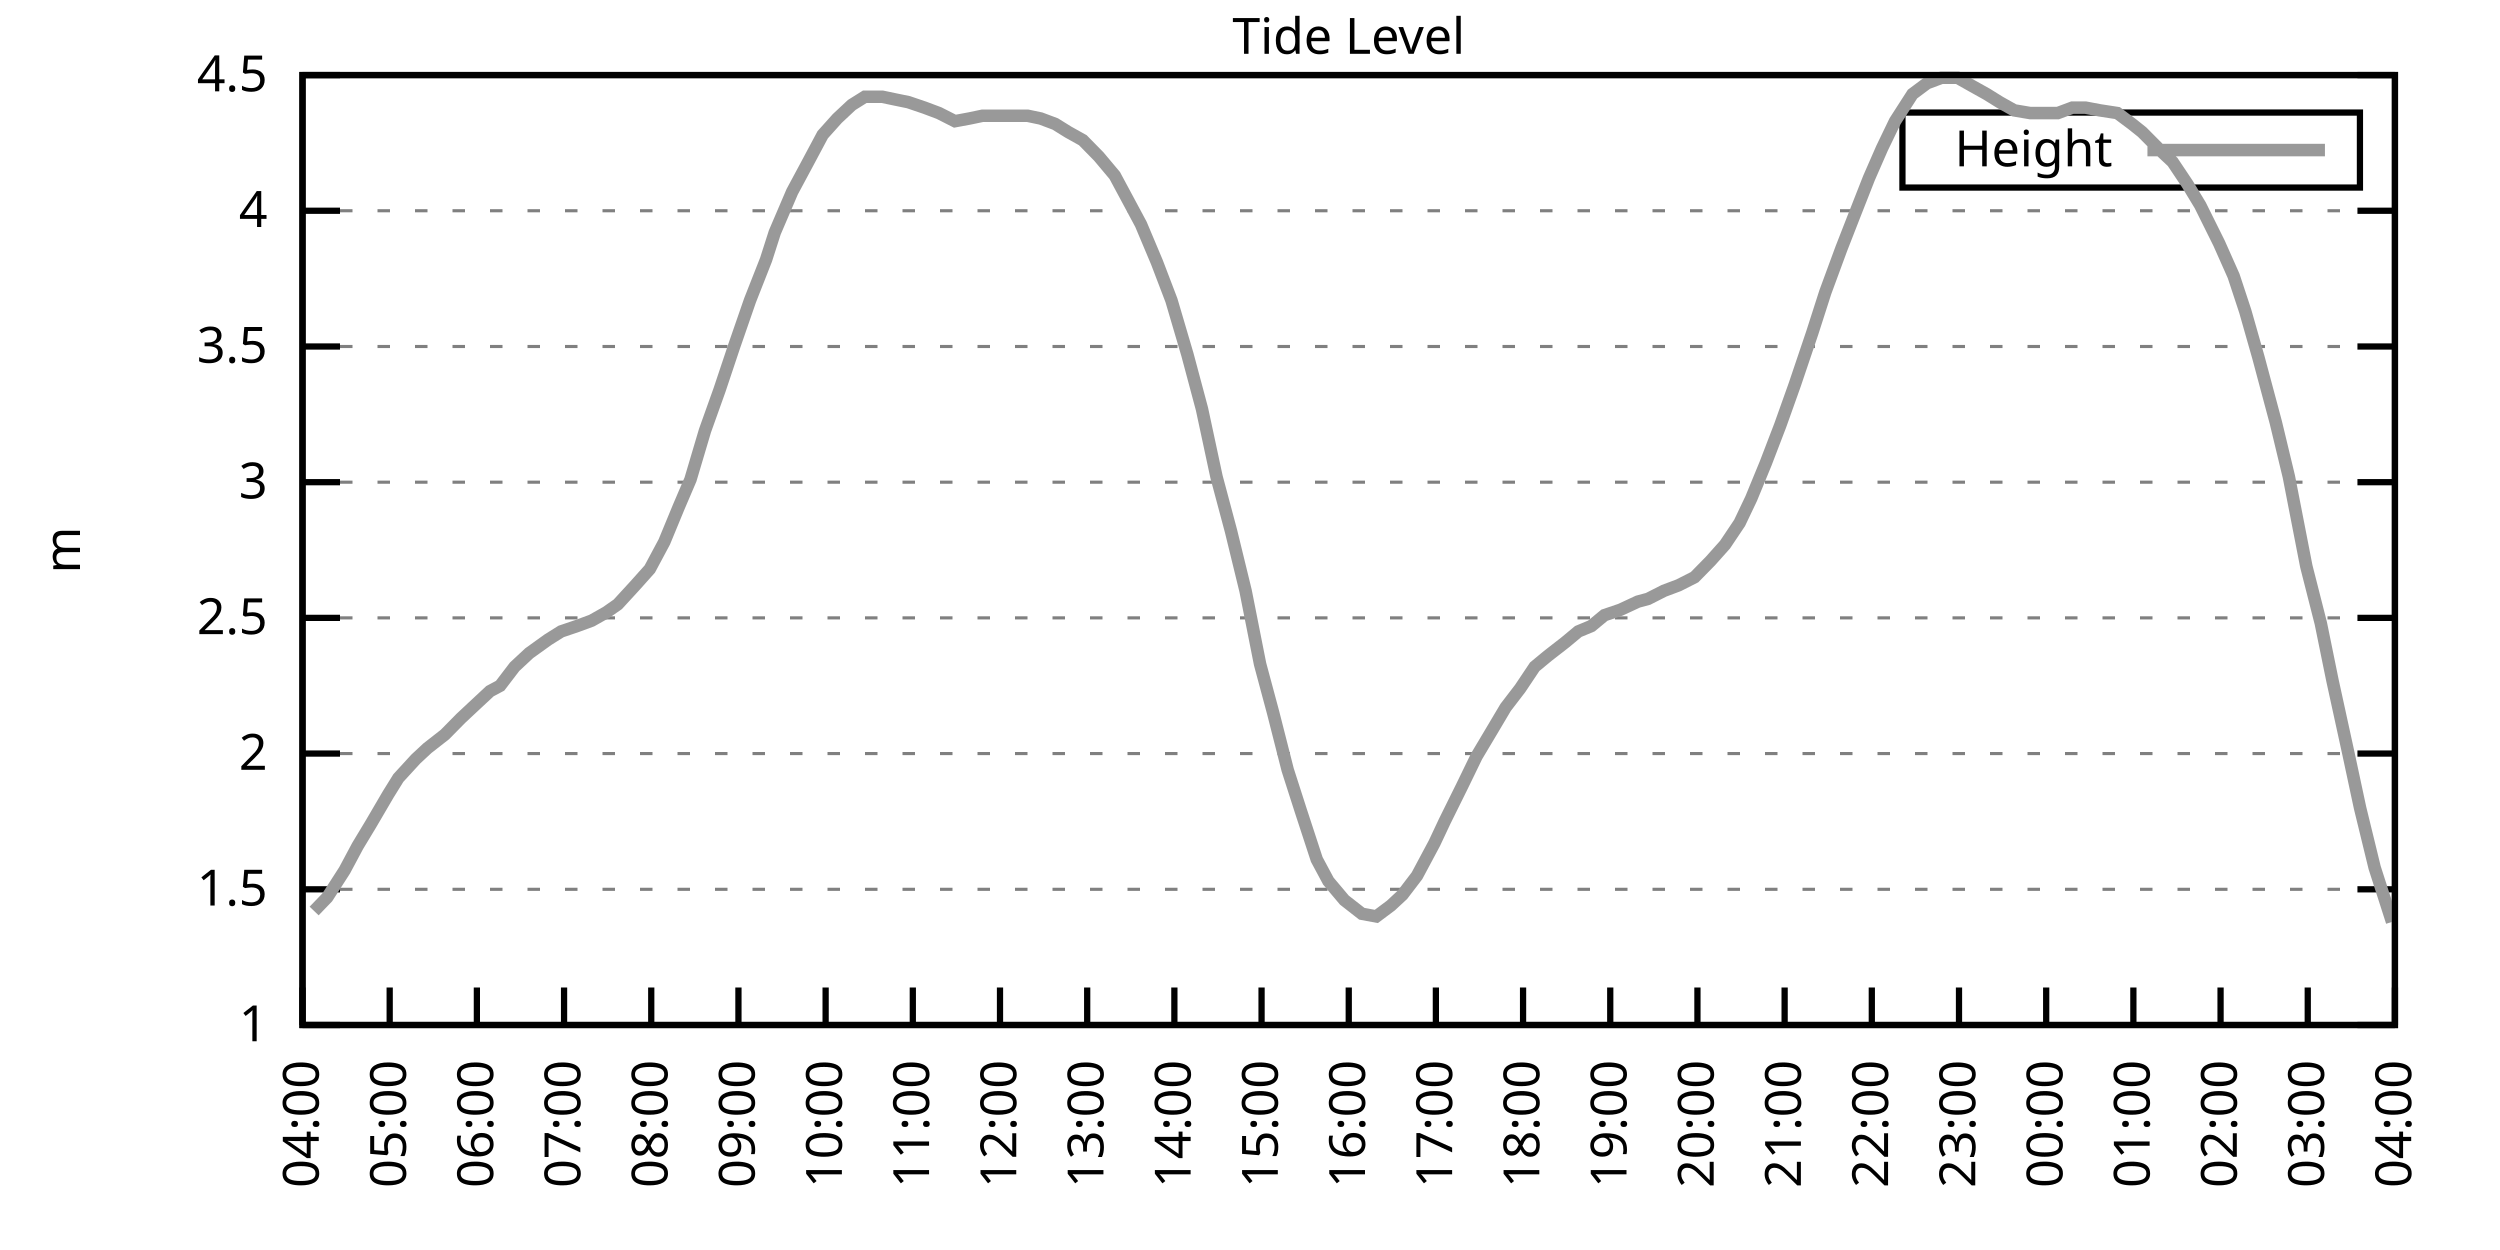
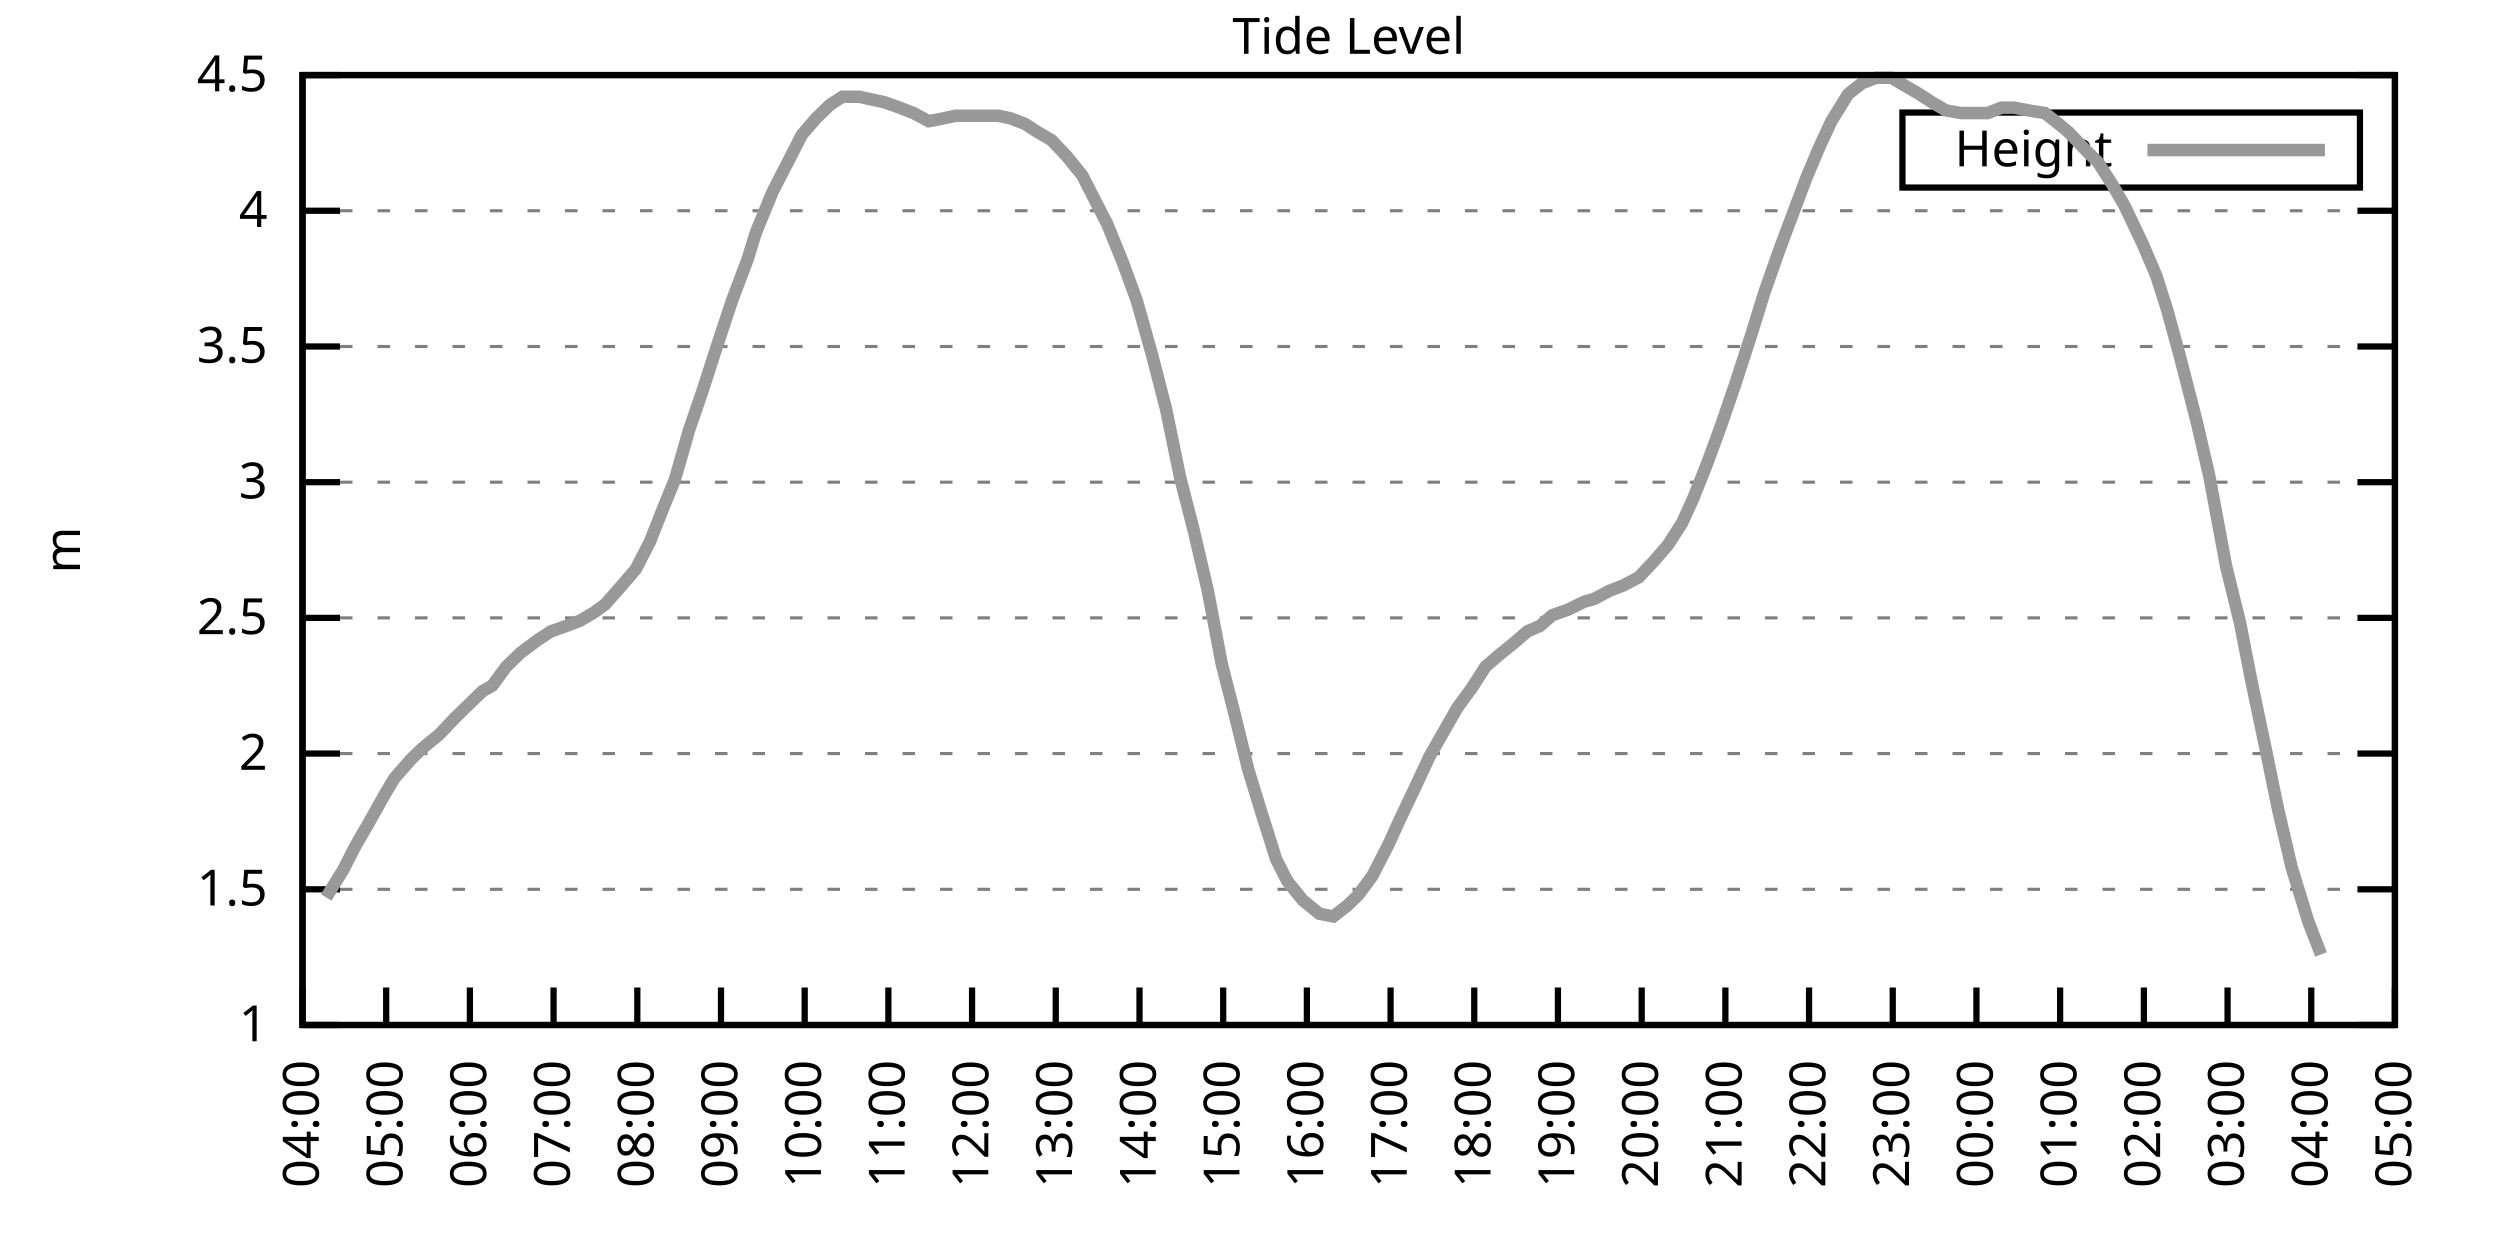
<svg xmlns="http://www.w3.org/2000/svg" xmlns:xlink="http://www.w3.org/1999/xlink" width="400" height="200" viewBox="0 0 400 200">
  <g id="gnuplot_canvas">
    <rect x="0" y="0" width="400" height="200" fill="none" />
    <defs>
      <circle id="gpDot" r="0.5" stroke-width="0.5" stroke="currentColor" />
      <path id="gpPt0" stroke-width="0.333" stroke="currentColor" d="M-1,0 h2 M0,-1 v2" />
      <path id="gpPt1" stroke-width="0.333" stroke="currentColor" d="M-1,-1 L1,1 M1,-1 L-1,1" />
      <path id="gpPt2" stroke-width="0.333" stroke="currentColor" d="M-1,0 L1,0 M0,-1 L0,1 M-1,-1 L1,1 M-1,1 L1,-1" />
      <rect id="gpPt3" stroke-width="0.333" stroke="currentColor" x="-1" y="-1" width="2" height="2" />
      <rect id="gpPt4" stroke-width="0.333" stroke="currentColor" fill="currentColor" x="-1" y="-1" width="2" height="2" />
      <circle id="gpPt5" stroke-width="0.333" stroke="currentColor" cx="0" cy="0" r="1" />
      <use xlink:href="#gpPt5" id="gpPt6" fill="currentColor" stroke="none" />
      <path id="gpPt7" stroke-width="0.333" stroke="currentColor" d="M0,-1.33 L-1.33,0.67 L1.33,0.67 z" />
      <use xlink:href="#gpPt7" id="gpPt8" fill="currentColor" stroke="none" />
      <use xlink:href="#gpPt7" id="gpPt9" stroke="currentColor" transform="rotate(180)" />
      <use xlink:href="#gpPt9" id="gpPt10" fill="currentColor" stroke="none" />
      <use xlink:href="#gpPt3" id="gpPt11" stroke="currentColor" transform="rotate(45)" />
      <use xlink:href="#gpPt11" id="gpPt12" fill="currentColor" stroke="none" />
      <path id="gpPt13" stroke-width="0.333" stroke="currentColor" d="M0,1.330 L1.265,0.411 L0.782,-1.067 L-0.782,-1.076 L-1.265,0.411 z" />
      <use xlink:href="#gpPt13" id="gpPt14" fill="currentColor" stroke="none" />
      <filter id="textbox" filterUnits="objectBoundingBox" x="0" y="0" height="1" width="1">
        <feFlood flood-color="white" flood-opacity="1" result="bgnd" />
        <feComposite in="SourceGraphic" in2="bgnd" operator="atop" />
      </filter>
      <filter id="greybox" filterUnits="objectBoundingBox" x="0" y="0" height="1" width="1">
        <feFlood flood-color="lightgrey" flood-opacity="1" result="grey" />
        <feComposite in="SourceGraphic" in2="grey" operator="atop" />
      </filter>
    </defs>
    <g fill="none" color="white" stroke="currentColor" stroke-width="1.00" stroke-linecap="butt" stroke-linejoin="miter">
</g>
    <g fill="none" color="black" stroke="currentColor" stroke-width="1.00" stroke-linecap="butt" stroke-linejoin="miter">
      <g stroke="none" shape-rendering="crispEdges">
        <polygon fill="rgb(255, 255, 255)" points="48.40,164.00 383.18,164.00 383.18,12.02 48.40,12.02 " />
      </g>
    </g>
    <g fill="none" color="black" stroke="currentColor" stroke-width="1.00" stroke-linecap="butt" stroke-linejoin="miter">
</g>
    <g fill="none" color="black" stroke="black" stroke-width="0.50" stroke-linecap="butt" stroke-linejoin="miter">
</g>
    <g fill="none" color="gray" stroke="currentColor" stroke-width="0.50" stroke-linecap="butt" stroke-linejoin="miter">
      <path stroke="gray" stroke-dasharray="2,4" class="gridline" d="M48.40,164.00 L383.19,164.00  " />
    </g>
    <g fill="none" color="gray" stroke="gray" stroke-width="1.00" stroke-linecap="butt" stroke-linejoin="miter">
</g>
    <g fill="none" color="black" stroke="currentColor" stroke-width="1.00" stroke-linecap="butt" stroke-linejoin="miter">
      <path stroke="black" d="M48.40,164.00 L54.40,164.00 M383.19,164.00 L377.19,164.00  " />
      <g transform="translate(42.80,166.60)" stroke="none" fill="black" font-family="Sans" font-size="8.00" text-anchor="end">
        <text>
          <tspan font-family="Sans"> 1</tspan>
        </text>
      </g>
    </g>
    <g fill="none" color="black" stroke="currentColor" stroke-width="1.00" stroke-linecap="butt" stroke-linejoin="miter">
</g>
    <g fill="none" color="black" stroke="black" stroke-width="0.50" stroke-linecap="butt" stroke-linejoin="miter">
</g>
    <g fill="none" color="gray" stroke="currentColor" stroke-width="0.50" stroke-linecap="butt" stroke-linejoin="miter">
      <path stroke="gray" stroke-dasharray="2,4" class="gridline" d="M48.40,142.29 L383.19,142.29  " />
    </g>
    <g fill="none" color="gray" stroke="gray" stroke-width="1.00" stroke-linecap="butt" stroke-linejoin="miter">
</g>
    <g fill="none" color="black" stroke="currentColor" stroke-width="1.00" stroke-linecap="butt" stroke-linejoin="miter">
      <path stroke="black" d="M48.40,142.29 L54.40,142.29 M383.19,142.29 L377.19,142.29  " />
      <g transform="translate(42.80,144.89)" stroke="none" fill="black" font-family="Sans" font-size="8.00" text-anchor="end">
        <text>
          <tspan font-family="Sans"> 1.5</tspan>
        </text>
      </g>
    </g>
    <g fill="none" color="black" stroke="currentColor" stroke-width="1.00" stroke-linecap="butt" stroke-linejoin="miter">
</g>
    <g fill="none" color="black" stroke="black" stroke-width="0.50" stroke-linecap="butt" stroke-linejoin="miter">
</g>
    <g fill="none" color="gray" stroke="currentColor" stroke-width="0.50" stroke-linecap="butt" stroke-linejoin="miter">
      <path stroke="gray" stroke-dasharray="2,4" class="gridline" d="M48.40,120.57 L383.19,120.57  " />
    </g>
    <g fill="none" color="gray" stroke="gray" stroke-width="1.00" stroke-linecap="butt" stroke-linejoin="miter">
</g>
    <g fill="none" color="black" stroke="currentColor" stroke-width="1.00" stroke-linecap="butt" stroke-linejoin="miter">
      <path stroke="black" d="M48.40,120.57 L54.40,120.57 M383.19,120.57 L377.19,120.57  " />
      <g transform="translate(42.80,123.17)" stroke="none" fill="black" font-family="Sans" font-size="8.00" text-anchor="end">
        <text>
          <tspan font-family="Sans"> 2</tspan>
        </text>
      </g>
    </g>
    <g fill="none" color="black" stroke="currentColor" stroke-width="1.00" stroke-linecap="butt" stroke-linejoin="miter">
</g>
    <g fill="none" color="black" stroke="black" stroke-width="0.50" stroke-linecap="butt" stroke-linejoin="miter">
</g>
    <g fill="none" color="gray" stroke="currentColor" stroke-width="0.50" stroke-linecap="butt" stroke-linejoin="miter">
      <path stroke="gray" stroke-dasharray="2,4" class="gridline" d="M48.40,98.86 L383.19,98.86  " />
    </g>
    <g fill="none" color="gray" stroke="gray" stroke-width="1.00" stroke-linecap="butt" stroke-linejoin="miter">
</g>
    <g fill="none" color="black" stroke="currentColor" stroke-width="1.00" stroke-linecap="butt" stroke-linejoin="miter">
      <path stroke="black" d="M48.40,98.86 L54.40,98.86 M383.19,98.86 L377.19,98.86  " />
      <g transform="translate(42.80,101.46)" stroke="none" fill="black" font-family="Sans" font-size="8.00" text-anchor="end">
        <text>
          <tspan font-family="Sans"> 2.5</tspan>
        </text>
      </g>
    </g>
    <g fill="none" color="black" stroke="currentColor" stroke-width="1.00" stroke-linecap="butt" stroke-linejoin="miter">
</g>
    <g fill="none" color="black" stroke="black" stroke-width="0.50" stroke-linecap="butt" stroke-linejoin="miter">
</g>
    <g fill="none" color="gray" stroke="currentColor" stroke-width="0.50" stroke-linecap="butt" stroke-linejoin="miter">
      <path stroke="gray" stroke-dasharray="2,4" class="gridline" d="M48.40,77.15 L383.19,77.15  " />
    </g>
    <g fill="none" color="gray" stroke="gray" stroke-width="1.00" stroke-linecap="butt" stroke-linejoin="miter">
</g>
    <g fill="none" color="black" stroke="currentColor" stroke-width="1.00" stroke-linecap="butt" stroke-linejoin="miter">
      <path stroke="black" d="M48.40,77.15 L54.40,77.15 M383.19,77.15 L377.19,77.15  " />
      <g transform="translate(42.80,79.75)" stroke="none" fill="black" font-family="Sans" font-size="8.00" text-anchor="end">
        <text>
          <tspan font-family="Sans"> 3</tspan>
        </text>
      </g>
    </g>
    <g fill="none" color="black" stroke="currentColor" stroke-width="1.00" stroke-linecap="butt" stroke-linejoin="miter">
</g>
    <g fill="none" color="black" stroke="black" stroke-width="0.50" stroke-linecap="butt" stroke-linejoin="miter">
</g>
    <g fill="none" color="gray" stroke="currentColor" stroke-width="0.50" stroke-linecap="butt" stroke-linejoin="miter">
      <path stroke="gray" stroke-dasharray="2,4" class="gridline" d="M48.40,55.44 L383.19,55.44  " />
    </g>
    <g fill="none" color="gray" stroke="gray" stroke-width="1.00" stroke-linecap="butt" stroke-linejoin="miter">
</g>
    <g fill="none" color="black" stroke="currentColor" stroke-width="1.00" stroke-linecap="butt" stroke-linejoin="miter">
      <path stroke="black" d="M48.40,55.44 L54.40,55.44 M383.19,55.44 L377.19,55.44  " />
      <g transform="translate(42.80,58.04)" stroke="none" fill="black" font-family="Sans" font-size="8.00" text-anchor="end">
        <text>
          <tspan font-family="Sans"> 3.5</tspan>
        </text>
      </g>
    </g>
    <g fill="none" color="black" stroke="currentColor" stroke-width="1.00" stroke-linecap="butt" stroke-linejoin="miter">
</g>
    <g fill="none" color="black" stroke="black" stroke-width="0.50" stroke-linecap="butt" stroke-linejoin="miter">
</g>
    <g fill="none" color="gray" stroke="currentColor" stroke-width="0.50" stroke-linecap="butt" stroke-linejoin="miter">
      <path stroke="gray" stroke-dasharray="2,4" class="gridline" d="M48.40,33.72 L383.19,33.72  " />
    </g>
    <g fill="none" color="gray" stroke="gray" stroke-width="1.00" stroke-linecap="butt" stroke-linejoin="miter">
</g>
    <g fill="none" color="black" stroke="currentColor" stroke-width="1.00" stroke-linecap="butt" stroke-linejoin="miter">
      <path stroke="black" d="M48.40,33.72 L54.40,33.72 M383.19,33.72 L377.19,33.72  " />
      <g transform="translate(42.80,36.32)" stroke="none" fill="black" font-family="Sans" font-size="8.00" text-anchor="end">
        <text>
          <tspan font-family="Sans"> 4</tspan>
        </text>
      </g>
    </g>
    <g fill="none" color="black" stroke="currentColor" stroke-width="1.00" stroke-linecap="butt" stroke-linejoin="miter">
</g>
    <g fill="none" color="black" stroke="black" stroke-width="0.50" stroke-linecap="butt" stroke-linejoin="miter">
</g>
    <g fill="none" color="gray" stroke="currentColor" stroke-width="0.50" stroke-linecap="butt" stroke-linejoin="miter">
      <path stroke="gray" stroke-dasharray="2,4" class="gridline" d="M48.40,12.01 L383.19,12.01  " />
    </g>
    <g fill="none" color="gray" stroke="gray" stroke-width="1.00" stroke-linecap="butt" stroke-linejoin="miter">
</g>
    <g fill="none" color="black" stroke="currentColor" stroke-width="1.00" stroke-linecap="butt" stroke-linejoin="miter">
      <path stroke="black" d="M48.40,12.01 L54.40,12.01 M383.19,12.01 L377.19,12.01  " />
      <g transform="translate(42.80,14.61)" stroke="none" fill="black" font-family="Sans" font-size="8.00" text-anchor="end">
        <text>
          <tspan font-family="Sans"> 4.5</tspan>
        </text>
      </g>
    </g>
    <g fill="none" color="black" stroke="currentColor" stroke-width="1.00" stroke-linecap="butt" stroke-linejoin="miter">
      <path stroke="black" d="M48.40,164.00 L48.40,158.00  " />
      <g transform="translate(51.00,169.60) rotate(270.00)" stroke="none" fill="black" font-family="Sans" font-size="8.00" text-anchor="end">
        <text>
          <tspan font-family="Sans">04:00</tspan>
        </text>
      </g>
    </g>
    <g fill="none" color="black" stroke="currentColor" stroke-width="1.00" stroke-linecap="butt" stroke-linejoin="miter">
-       <path stroke="black" d="M62.35,164.00 L62.35,158.00  " />
-       <g transform="translate(64.95,169.60) rotate(270.00)" stroke="none" fill="black" font-family="Sans" font-size="8.00" text-anchor="end">
+       <path stroke="black" d="M61.79,164.00 L61.79,158.00  " />
+       <g transform="translate(64.39,169.60) rotate(270.00)" stroke="none" fill="black" font-family="Sans" font-size="8.00" text-anchor="end">
        <text>
          <tspan font-family="Sans">05:00</tspan>
        </text>
      </g>
    </g>
    <g fill="none" color="black" stroke="currentColor" stroke-width="1.00" stroke-linecap="butt" stroke-linejoin="miter">
-       <path stroke="black" d="M76.30,164.00 L76.30,158.00  " />
-       <g transform="translate(78.90,169.60) rotate(270.00)" stroke="none" fill="black" font-family="Sans" font-size="8.00" text-anchor="end">
+       <path stroke="black" d="M75.18,164.00 L75.18,158.00  " />
+       <g transform="translate(77.78,169.60) rotate(270.00)" stroke="none" fill="black" font-family="Sans" font-size="8.00" text-anchor="end">
        <text>
          <tspan font-family="Sans">06:00</tspan>
        </text>
      </g>
    </g>
    <g fill="none" color="black" stroke="currentColor" stroke-width="1.00" stroke-linecap="butt" stroke-linejoin="miter">
-       <path stroke="black" d="M90.25,164.00 L90.25,158.00  " />
-       <g transform="translate(92.85,169.60) rotate(270.00)" stroke="none" fill="black" font-family="Sans" font-size="8.00" text-anchor="end">
+       <path stroke="black" d="M88.57,164.00 L88.57,158.00  " />
+       <g transform="translate(91.17,169.60) rotate(270.00)" stroke="none" fill="black" font-family="Sans" font-size="8.00" text-anchor="end">
        <text>
          <tspan font-family="Sans">07:00</tspan>
        </text>
      </g>
    </g>
    <g fill="none" color="black" stroke="currentColor" stroke-width="1.00" stroke-linecap="butt" stroke-linejoin="miter">
-       <path stroke="black" d="M104.20,164.00 L104.20,158.00  " />
-       <g transform="translate(106.80,169.60) rotate(270.00)" stroke="none" fill="black" font-family="Sans" font-size="8.00" text-anchor="end">
+       <path stroke="black" d="M101.97,164.00 L101.97,158.00  " />
+       <g transform="translate(104.57,169.60) rotate(270.00)" stroke="none" fill="black" font-family="Sans" font-size="8.00" text-anchor="end">
        <text>
          <tspan font-family="Sans">08:00</tspan>
        </text>
      </g>
    </g>
    <g fill="none" color="black" stroke="currentColor" stroke-width="1.00" stroke-linecap="butt" stroke-linejoin="miter">
-       <path stroke="black" d="M118.15,164.00 L118.15,158.00  " />
-       <g transform="translate(120.75,169.60) rotate(270.00)" stroke="none" fill="black" font-family="Sans" font-size="8.00" text-anchor="end">
+       <path stroke="black" d="M115.36,164.00 L115.36,158.00  " />
+       <g transform="translate(117.96,169.60) rotate(270.00)" stroke="none" fill="black" font-family="Sans" font-size="8.00" text-anchor="end">
        <text>
          <tspan font-family="Sans">09:00</tspan>
        </text>
      </g>
    </g>
    <g fill="none" color="black" stroke="currentColor" stroke-width="1.00" stroke-linecap="butt" stroke-linejoin="miter">
-       <path stroke="black" d="M132.10,164.00 L132.10,158.00  " />
-       <g transform="translate(134.70,169.60) rotate(270.00)" stroke="none" fill="black" font-family="Sans" font-size="8.00" text-anchor="end">
+       <path stroke="black" d="M128.75,164.00 L128.75,158.00  " />
+       <g transform="translate(131.35,169.60) rotate(270.00)" stroke="none" fill="black" font-family="Sans" font-size="8.00" text-anchor="end">
        <text>
          <tspan font-family="Sans">10:00</tspan>
        </text>
      </g>
    </g>
    <g fill="none" color="black" stroke="currentColor" stroke-width="1.00" stroke-linecap="butt" stroke-linejoin="miter">
-       <path stroke="black" d="M146.05,164.00 L146.05,158.00  " />
-       <g transform="translate(148.65,169.60) rotate(270.00)" stroke="none" fill="black" font-family="Sans" font-size="8.00" text-anchor="end">
+       <path stroke="black" d="M142.14,164.00 L142.14,158.00  " />
+       <g transform="translate(144.74,169.60) rotate(270.00)" stroke="none" fill="black" font-family="Sans" font-size="8.00" text-anchor="end">
        <text>
          <tspan font-family="Sans">11:00</tspan>
        </text>
      </g>
    </g>
    <g fill="none" color="black" stroke="currentColor" stroke-width="1.00" stroke-linecap="butt" stroke-linejoin="miter">
-       <path stroke="black" d="M160.00,164.00 L160.00,158.00  " />
-       <g transform="translate(162.60,169.60) rotate(270.00)" stroke="none" fill="black" font-family="Sans" font-size="8.00" text-anchor="end">
+       <path stroke="black" d="M155.53,164.00 L155.53,158.00  " />
+       <g transform="translate(158.13,169.60) rotate(270.00)" stroke="none" fill="black" font-family="Sans" font-size="8.00" text-anchor="end">
        <text>
          <tspan font-family="Sans">12:00</tspan>
        </text>
      </g>
    </g>
    <g fill="none" color="black" stroke="currentColor" stroke-width="1.00" stroke-linecap="butt" stroke-linejoin="miter">
-       <path stroke="black" d="M173.95,164.00 L173.95,158.00  " />
-       <g transform="translate(176.55,169.60) rotate(270.00)" stroke="none" fill="black" font-family="Sans" font-size="8.00" text-anchor="end">
+       <path stroke="black" d="M168.92,164.00 L168.92,158.00  " />
+       <g transform="translate(171.52,169.60) rotate(270.00)" stroke="none" fill="black" font-family="Sans" font-size="8.00" text-anchor="end">
        <text>
          <tspan font-family="Sans">13:00</tspan>
        </text>
      </g>
    </g>
    <g fill="none" color="black" stroke="currentColor" stroke-width="1.00" stroke-linecap="butt" stroke-linejoin="miter">
-       <path stroke="black" d="M187.90,164.00 L187.90,158.00  " />
-       <g transform="translate(190.50,169.60) rotate(270.00)" stroke="none" fill="black" font-family="Sans" font-size="8.00" text-anchor="end">
+       <path stroke="black" d="M182.32,164.00 L182.32,158.00  " />
+       <g transform="translate(184.92,169.60) rotate(270.00)" stroke="none" fill="black" font-family="Sans" font-size="8.00" text-anchor="end">
        <text>
          <tspan font-family="Sans">14:00</tspan>
        </text>
      </g>
    </g>
    <g fill="none" color="black" stroke="currentColor" stroke-width="1.00" stroke-linecap="butt" stroke-linejoin="miter">
-       <path stroke="black" d="M201.85,164.00 L201.85,158.00  " />
-       <g transform="translate(204.45,169.60) rotate(270.00)" stroke="none" fill="black" font-family="Sans" font-size="8.00" text-anchor="end">
+       <path stroke="black" d="M195.71,164.00 L195.71,158.00  " />
+       <g transform="translate(198.31,169.60) rotate(270.00)" stroke="none" fill="black" font-family="Sans" font-size="8.00" text-anchor="end">
        <text>
          <tspan font-family="Sans">15:00</tspan>
        </text>
      </g>
    </g>
    <g fill="none" color="black" stroke="currentColor" stroke-width="1.00" stroke-linecap="butt" stroke-linejoin="miter">
-       <path stroke="black" d="M215.80,164.00 L215.80,158.00  " />
-       <g transform="translate(218.40,169.60) rotate(270.00)" stroke="none" fill="black" font-family="Sans" font-size="8.00" text-anchor="end">
+       <path stroke="black" d="M209.10,164.00 L209.10,158.00  " />
+       <g transform="translate(211.70,169.60) rotate(270.00)" stroke="none" fill="black" font-family="Sans" font-size="8.00" text-anchor="end">
        <text>
          <tspan font-family="Sans">16:00</tspan>
        </text>
      </g>
    </g>
    <g fill="none" color="black" stroke="currentColor" stroke-width="1.00" stroke-linecap="butt" stroke-linejoin="miter">
-       <path stroke="black" d="M229.74,164.00 L229.74,158.00  " />
-       <g transform="translate(232.34,169.60) rotate(270.00)" stroke="none" fill="black" font-family="Sans" font-size="8.00" text-anchor="end">
+       <path stroke="black" d="M222.49,164.00 L222.49,158.00  " />
+       <g transform="translate(225.09,169.60) rotate(270.00)" stroke="none" fill="black" font-family="Sans" font-size="8.00" text-anchor="end">
        <text>
          <tspan font-family="Sans">17:00</tspan>
        </text>
      </g>
    </g>
    <g fill="none" color="black" stroke="currentColor" stroke-width="1.00" stroke-linecap="butt" stroke-linejoin="miter">
-       <path stroke="black" d="M243.69,164.00 L243.69,158.00  " />
-       <g transform="translate(246.29,169.60) rotate(270.00)" stroke="none" fill="black" font-family="Sans" font-size="8.00" text-anchor="end">
+       <path stroke="black" d="M235.88,164.00 L235.88,158.00  " />
+       <g transform="translate(238.48,169.60) rotate(270.00)" stroke="none" fill="black" font-family="Sans" font-size="8.00" text-anchor="end">
        <text>
          <tspan font-family="Sans">18:00</tspan>
        </text>
      </g>
    </g>
    <g fill="none" color="black" stroke="currentColor" stroke-width="1.00" stroke-linecap="butt" stroke-linejoin="miter">
-       <path stroke="black" d="M257.64,164.00 L257.64,158.00  " />
-       <g transform="translate(260.24,169.60) rotate(270.00)" stroke="none" fill="black" font-family="Sans" font-size="8.00" text-anchor="end">
+       <path stroke="black" d="M249.27,164.00 L249.27,158.00  " />
+       <g transform="translate(251.87,169.60) rotate(270.00)" stroke="none" fill="black" font-family="Sans" font-size="8.00" text-anchor="end">
        <text>
          <tspan font-family="Sans">19:00</tspan>
        </text>
      </g>
    </g>
    <g fill="none" color="black" stroke="currentColor" stroke-width="1.00" stroke-linecap="butt" stroke-linejoin="miter">
-       <path stroke="black" d="M271.59,164.00 L271.59,158.00  " />
-       <g transform="translate(274.19,169.60) rotate(270.00)" stroke="none" fill="black" font-family="Sans" font-size="8.00" text-anchor="end">
+       <path stroke="black" d="M262.67,164.00 L262.67,158.00  " />
+       <g transform="translate(265.27,169.60) rotate(270.00)" stroke="none" fill="black" font-family="Sans" font-size="8.00" text-anchor="end">
        <text>
          <tspan font-family="Sans">20:00</tspan>
        </text>
      </g>
    </g>
    <g fill="none" color="black" stroke="currentColor" stroke-width="1.00" stroke-linecap="butt" stroke-linejoin="miter">
-       <path stroke="black" d="M285.54,164.00 L285.54,158.00  " />
-       <g transform="translate(288.14,169.60) rotate(270.00)" stroke="none" fill="black" font-family="Sans" font-size="8.00" text-anchor="end">
+       <path stroke="black" d="M276.06,164.00 L276.06,158.00  " />
+       <g transform="translate(278.66,169.60) rotate(270.00)" stroke="none" fill="black" font-family="Sans" font-size="8.00" text-anchor="end">
        <text>
          <tspan font-family="Sans">21:00</tspan>
        </text>
      </g>
    </g>
    <g fill="none" color="black" stroke="currentColor" stroke-width="1.00" stroke-linecap="butt" stroke-linejoin="miter">
-       <path stroke="black" d="M299.49,164.00 L299.49,158.00  " />
-       <g transform="translate(302.09,169.60) rotate(270.00)" stroke="none" fill="black" font-family="Sans" font-size="8.00" text-anchor="end">
+       <path stroke="black" d="M289.45,164.00 L289.45,158.00  " />
+       <g transform="translate(292.05,169.60) rotate(270.00)" stroke="none" fill="black" font-family="Sans" font-size="8.00" text-anchor="end">
        <text>
          <tspan font-family="Sans">22:00</tspan>
        </text>
      </g>
    </g>
    <g fill="none" color="black" stroke="currentColor" stroke-width="1.00" stroke-linecap="butt" stroke-linejoin="miter">
-       <path stroke="black" d="M313.44,164.00 L313.44,158.00  " />
-       <g transform="translate(316.04,169.60) rotate(270.00)" stroke="none" fill="black" font-family="Sans" font-size="8.00" text-anchor="end">
+       <path stroke="black" d="M302.84,164.00 L302.84,158.00  " />
+       <g transform="translate(305.44,169.60) rotate(270.00)" stroke="none" fill="black" font-family="Sans" font-size="8.00" text-anchor="end">
        <text>
          <tspan font-family="Sans">23:00</tspan>
        </text>
      </g>
    </g>
    <g fill="none" color="black" stroke="currentColor" stroke-width="1.00" stroke-linecap="butt" stroke-linejoin="miter">
-       <path stroke="black" d="M327.39,164.00 L327.39,158.00  " />
-       <g transform="translate(329.99,169.60) rotate(270.00)" stroke="none" fill="black" font-family="Sans" font-size="8.00" text-anchor="end">
+       <path stroke="black" d="M316.23,164.00 L316.23,158.00  " />
+       <g transform="translate(318.83,169.60) rotate(270.00)" stroke="none" fill="black" font-family="Sans" font-size="8.00" text-anchor="end">
        <text>
          <tspan font-family="Sans">00:00</tspan>
        </text>
      </g>
    </g>
    <g fill="none" color="black" stroke="currentColor" stroke-width="1.00" stroke-linecap="butt" stroke-linejoin="miter">
-       <path stroke="black" d="M341.34,164.00 L341.34,158.00  " />
-       <g transform="translate(343.94,169.60) rotate(270.00)" stroke="none" fill="black" font-family="Sans" font-size="8.00" text-anchor="end">
+       <path stroke="black" d="M329.62,164.00 L329.62,158.00  " />
+       <g transform="translate(332.22,169.60) rotate(270.00)" stroke="none" fill="black" font-family="Sans" font-size="8.00" text-anchor="end">
        <text>
          <tspan font-family="Sans">01:00</tspan>
        </text>
      </g>
    </g>
    <g fill="none" color="black" stroke="currentColor" stroke-width="1.00" stroke-linecap="butt" stroke-linejoin="miter">
-       <path stroke="black" d="M355.29,164.00 L355.29,158.00  " />
-       <g transform="translate(357.89,169.60) rotate(270.00)" stroke="none" fill="black" font-family="Sans" font-size="8.00" text-anchor="end">
+       <path stroke="black" d="M343.02,164.00 L343.02,158.00  " />
+       <g transform="translate(345.62,169.60) rotate(270.00)" stroke="none" fill="black" font-family="Sans" font-size="8.00" text-anchor="end">
        <text>
          <tspan font-family="Sans">02:00</tspan>
        </text>
      </g>
    </g>
    <g fill="none" color="black" stroke="currentColor" stroke-width="1.00" stroke-linecap="butt" stroke-linejoin="miter">
-       <path stroke="black" d="M369.24,164.00 L369.24,158.00  " />
-       <g transform="translate(371.84,169.60) rotate(270.00)" stroke="none" fill="black" font-family="Sans" font-size="8.00" text-anchor="end">
+       <path stroke="black" d="M356.41,164.00 L356.41,158.00  " />
+       <g transform="translate(359.01,169.60) rotate(270.00)" stroke="none" fill="black" font-family="Sans" font-size="8.00" text-anchor="end">
        <text>
          <tspan font-family="Sans">03:00</tspan>
+         </text>
+       </g>
+     </g>
+     <g fill="none" color="black" stroke="currentColor" stroke-width="1.00" stroke-linecap="butt" stroke-linejoin="miter">
+       <path stroke="black" d="M369.80,164.00 L369.80,158.00  " />
+       <g transform="translate(372.40,169.60) rotate(270.00)" stroke="none" fill="black" font-family="Sans" font-size="8.00" text-anchor="end">
+         <text>
+           <tspan font-family="Sans">04:00</tspan>
        </text>
      </g>
    </g>
    <g fill="none" color="black" stroke="currentColor" stroke-width="1.00" stroke-linecap="butt" stroke-linejoin="miter">
      <path stroke="black" d="M383.19,164.00 L383.19,158.00  " />
      <g transform="translate(385.79,169.60) rotate(270.00)" stroke="none" fill="black" font-family="Sans" font-size="8.00" text-anchor="end">
        <text>
-           <tspan font-family="Sans">04:00</tspan>
+           <tspan font-family="Sans">05:00</tspan>
        </text>
      </g>
    </g>
    <g fill="none" color="black" stroke="currentColor" stroke-width="1.00" stroke-linecap="butt" stroke-linejoin="miter">
</g>
    <g fill="none" color="black" stroke="currentColor" stroke-width="1.00" stroke-linecap="butt" stroke-linejoin="miter">
      <path stroke="black" d="M48.40,12.01 L48.40,164.00 L383.19,164.00 L383.19,12.01 L48.40,12.01 Z  " />
    </g>
    <g fill="none" color="black" stroke="currentColor" stroke-width="1.00" stroke-linecap="butt" stroke-linejoin="miter">
</g>
    <g fill="none" color="black" stroke="currentColor" stroke-width="1.00" stroke-linecap="butt" stroke-linejoin="miter">
      <path stroke="black" d="M304.39,30.01 L304.39,18.01 L377.59,18.01 L377.59,30.01 L304.39,30.01 Z  " />
    </g>
    <g id="Tide_level_plot_1">
      <g fill="none" color="white" stroke="black" stroke-width="2.00" stroke-linecap="butt" stroke-linejoin="miter">
</g>
      <g fill="none" color="black" stroke="currentColor" stroke-width="2.00" stroke-linecap="butt" stroke-linejoin="miter">
        <g transform="translate(337.99,26.61)" stroke="none" fill="black" font-family="Sans" font-size="8.00" text-anchor="end">
          <text>
            <tspan font-family="Sans">Height</tspan>
          </text>
        </g>
      </g>
      <g fill="none" color="black" stroke="currentColor" stroke-width="2.00" stroke-linecap="butt" stroke-linejoin="miter">
-         <path stroke="rgb(153, 153, 153)" d="M343.59,24.01 L371.99,24.01 M50.26,145.76 L52.35,143.59 L55.14,139.25 L57.23,135.34 L59.33,131.86 L62.12,127.09   L63.74,124.48 L66.53,121.44 L68.39,119.71 L71.18,117.53 L73.74,114.93 L75.60,113.19 L78.39,110.59 L80.02,109.72   L82.34,106.68 L84.67,104.51 L87.69,102.34 L89.78,101.03 L92.34,100.16 L94.67,99.30 L96.99,97.99 L98.85,96.69   L101.64,93.65 L103.97,91.04 L106.29,86.70 L108.62,81.06 L110.48,76.71 L112.80,68.90 L115.13,62.38 L117.45,55.44   L120.01,48.05 L122.57,41.54 L123.96,37.20 L126.75,30.68 L129.08,26.34 L131.63,21.56 L133.96,18.96 L136.28,16.79   L138.37,15.48 L141.16,15.48 L143.26,15.92 L145.35,16.35 L147.91,17.22 L150.23,18.09 L152.79,19.39 L155.11,18.96   L157.21,18.52 L159.53,18.52 L161.62,18.52 L164.41,18.52 L166.51,18.96 L168.83,19.83 L170.92,21.13 L173.25,22.43   L175.81,25.04 L178.36,28.08 L180.46,31.99 L182.55,35.89 L185.11,41.97 L187.43,48.05 L189.99,56.74 L192.31,65.42   L194.64,76.28 L196.96,84.97 L199.29,94.52 L201.61,106.24 L203.71,114.06 L206.03,123.18 L208.12,129.69 L210.68,137.51   L212.54,140.98 L215.10,144.02 L217.89,146.20 L220.21,146.63 L222.54,144.89 L224.40,143.16 L226.72,140.12 L229.51,134.90   L231.14,131.43 L233.93,125.79 L236.25,121.01 L238.58,117.10 L240.90,113.19 L243.23,110.15 L245.55,106.68 L247.65,104.94   L250.44,102.77 L252.53,101.03 L254.62,100.16 L256.71,98.43 L259.27,97.56 L262.06,96.26 L263.69,95.82 L266.25,94.52   L268.57,93.65 L271.13,92.35 L273.69,89.74 L276.01,87.14 L278.34,83.66 L280.20,79.75 L282.52,74.11 L284.85,68.03   L287.17,61.52 L289.96,53.26 L292.05,46.75 L294.61,39.80 L296.47,35.03 L299.03,28.51 L301.12,23.73 L303.21,19.39   L306.00,15.05 L308.33,13.31 L310.65,12.44 L313.21,12.44 L315.53,13.75 L317.86,15.05 L319.95,16.35 L322.28,17.66   L324.83,18.09 L326.46,18.09 L329.25,18.09 L331.58,17.22 L333.67,17.22 L335.99,17.66 L338.78,18.09 L341.11,19.83   L342.74,21.13 L345.76,24.17 L347.62,25.91 L349.94,29.38 L352.04,32.85 L355.06,38.93 L357.38,44.15 L359.24,49.79   L361.34,57.17 L364.13,67.59 L366.22,76.28 L369.01,90.61 L371.33,99.73 L373.19,108.85 L375.75,120.57 L377.61,129.26   L379.94,138.81 L382.73,147.50  " />
+         <path stroke="rgb(153, 153, 153)" d="M343.59,24.01 L371.99,24.01 M52.19,143.59 L54.87,139.25 L56.88,135.34 L58.89,131.86 L61.57,127.09 L63.13,124.48   L65.81,121.44 L67.59,119.71 L70.27,117.53 L72.73,114.93 L74.51,113.19 L77.19,110.59 L78.75,109.72 L80.99,106.68   L83.22,104.51 L86.12,102.34 L88.13,101.03 L90.58,100.16 L92.82,99.30 L95.05,97.99 L96.83,96.69 L99.51,93.65   L101.74,91.04 L103.98,86.70 L106.21,81.06 L107.99,76.71 L110.22,68.90 L112.46,62.38 L114.69,55.44 L117.14,48.05   L119.60,41.54 L120.94,37.20 L123.62,30.68 L125.85,26.34 L128.30,21.56 L130.54,18.96 L132.77,16.79 L134.78,15.48   L137.45,15.48 L139.46,15.92 L141.47,16.35 L143.93,17.22 L146.16,18.09 L148.61,19.39 L150.85,18.96 L152.85,18.52   L155.09,18.52 L157.10,18.52 L159.77,18.52 L161.78,18.96 L164.01,19.83 L166.02,21.13 L168.25,22.43 L170.71,25.04   L173.17,28.08 L175.17,31.99 L177.18,35.89 L179.64,41.97 L181.87,48.05 L184.32,56.74 L186.56,65.42 L188.79,76.28   L191.02,84.97 L193.25,94.52 L195.48,106.24 L197.49,114.06 L199.73,123.18 L201.73,129.69 L204.19,137.51 L205.97,140.98   L208.43,144.02 L211.11,146.20 L213.34,146.63 L215.57,144.89 L217.36,143.16 L219.59,140.12 L222.27,134.90 L223.83,131.43   L226.51,125.79 L228.74,121.01 L230.97,117.10 L233.20,113.19 L235.44,110.15 L237.67,106.68 L239.68,104.94 L242.36,102.77   L244.36,101.03 L246.37,100.16 L248.38,98.43 L250.84,97.56 L253.51,96.26 L255.08,95.82 L257.53,94.52 L259.76,93.65   L262.22,92.35 L264.67,89.74 L266.91,87.14 L269.14,83.66 L270.92,79.75 L273.16,74.11 L275.39,68.03 L277.62,61.52   L280.30,53.26 L282.31,46.75 L284.76,39.80 L286.55,35.03 L289.00,28.51 L291.01,23.73 L293.02,19.39 L295.70,15.05   L297.93,13.31 L300.16,12.44 L302.62,12.44 L304.85,13.75 L307.08,15.05 L309.09,16.35 L311.32,17.66 L313.78,18.09   L315.34,18.09 L318.02,18.09 L320.25,17.22 L322.26,17.22 L324.49,17.66 L327.17,18.09 L329.40,19.83 L330.96,21.13   L333.86,24.17 L335.65,25.91 L337.88,29.38 L339.89,32.85 L342.79,38.93 L345.02,44.15 L346.81,49.79 L348.82,57.17   L351.50,67.59 L353.51,76.28 L356.18,90.61 L358.42,99.73 L360.20,108.85 L362.66,120.57 L364.44,129.26 L366.67,138.81   L369.35,147.50 L371.36,152.71  " />
      </g>
    </g>
    <g fill="none" color="black" stroke="currentColor" stroke-width="2.00" stroke-linecap="butt" stroke-linejoin="miter">
</g>
    <g fill="none" color="black" stroke="black" stroke-width="1.00" stroke-linecap="butt" stroke-linejoin="miter">
</g>
    <g fill="none" color="black" stroke="currentColor" stroke-width="1.00" stroke-linecap="butt" stroke-linejoin="miter">
      <path stroke="black" d="M48.40,12.01 L48.40,164.00 L383.19,164.00 L383.19,12.01 L48.40,12.01 Z  " />
      <g transform="translate(12.80,88.01) rotate(270.00)" stroke="none" fill="black" font-family="Sans" font-size="8.00" text-anchor="middle">
        <text>
          <tspan font-family="Sans">m</tspan>
        </text>
      </g>
    </g>
    <g fill="none" color="black" stroke="currentColor" stroke-width="1.00" stroke-linecap="butt" stroke-linejoin="miter">
</g>
    <g fill="none" color="black" stroke="currentColor" stroke-width="1.00" stroke-linecap="butt" stroke-linejoin="miter">
      <g transform="translate(215.79,8.61)" stroke="none" fill="black" font-family="Sans" font-size="8.00" text-anchor="middle">
        <text>
          <tspan font-family="Sans">Tide Level</tspan>
        </text>
      </g>
    </g>
    <g fill="none" color="black" stroke="currentColor" stroke-width="1.00" stroke-linecap="butt" stroke-linejoin="miter">
</g>
  </g>
</svg>
